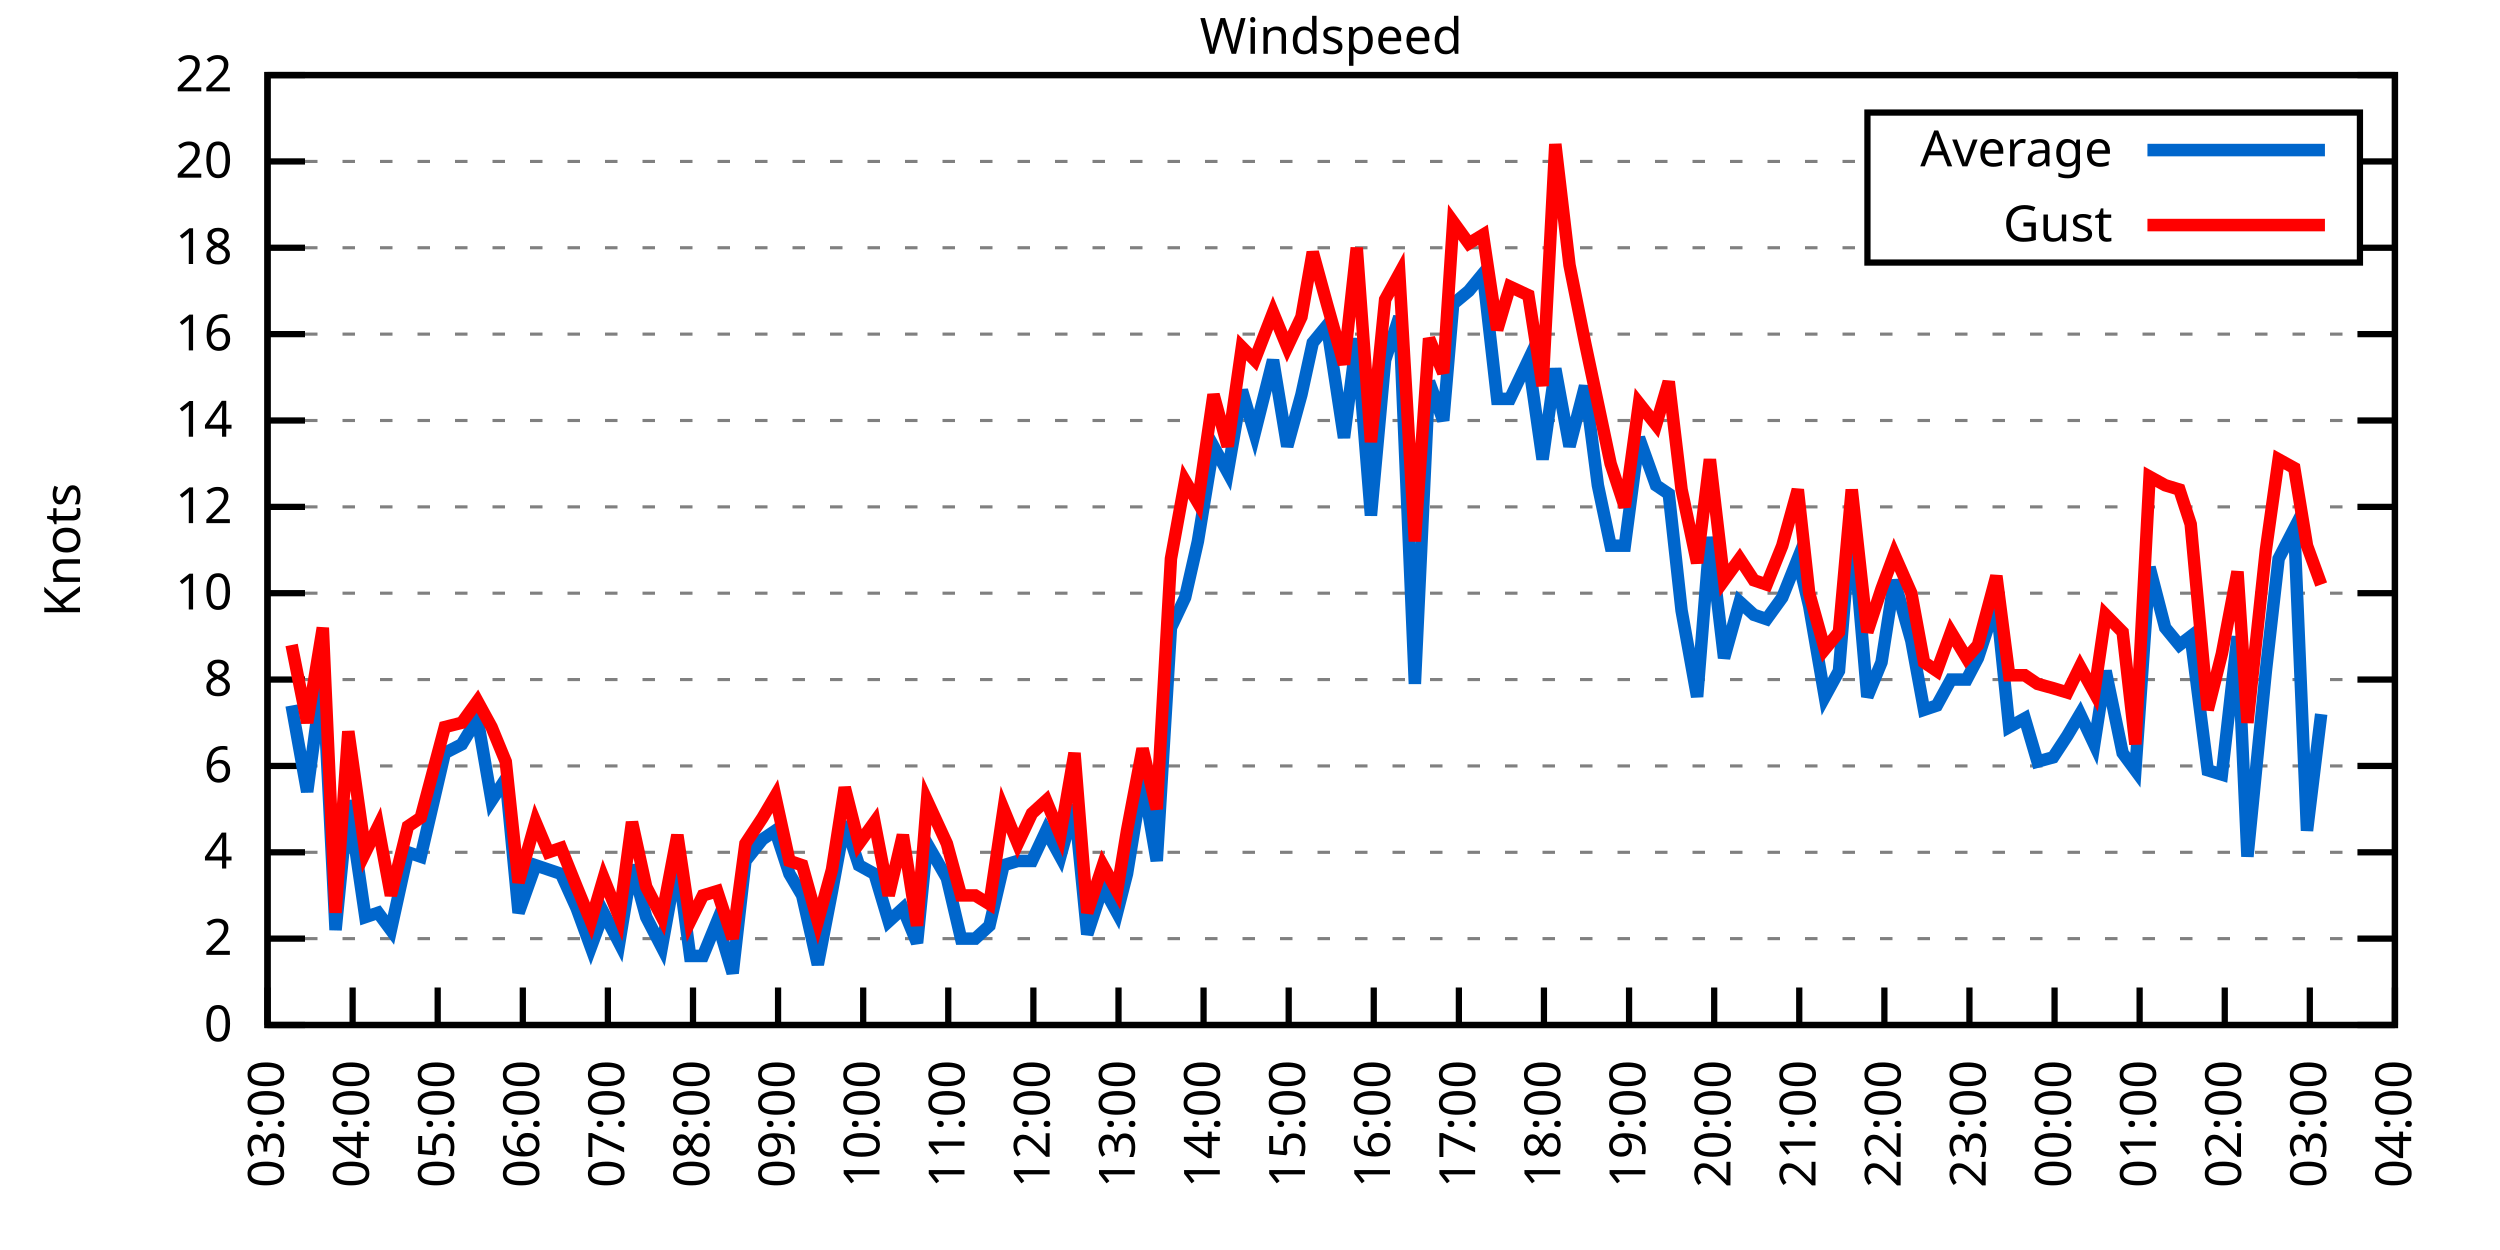
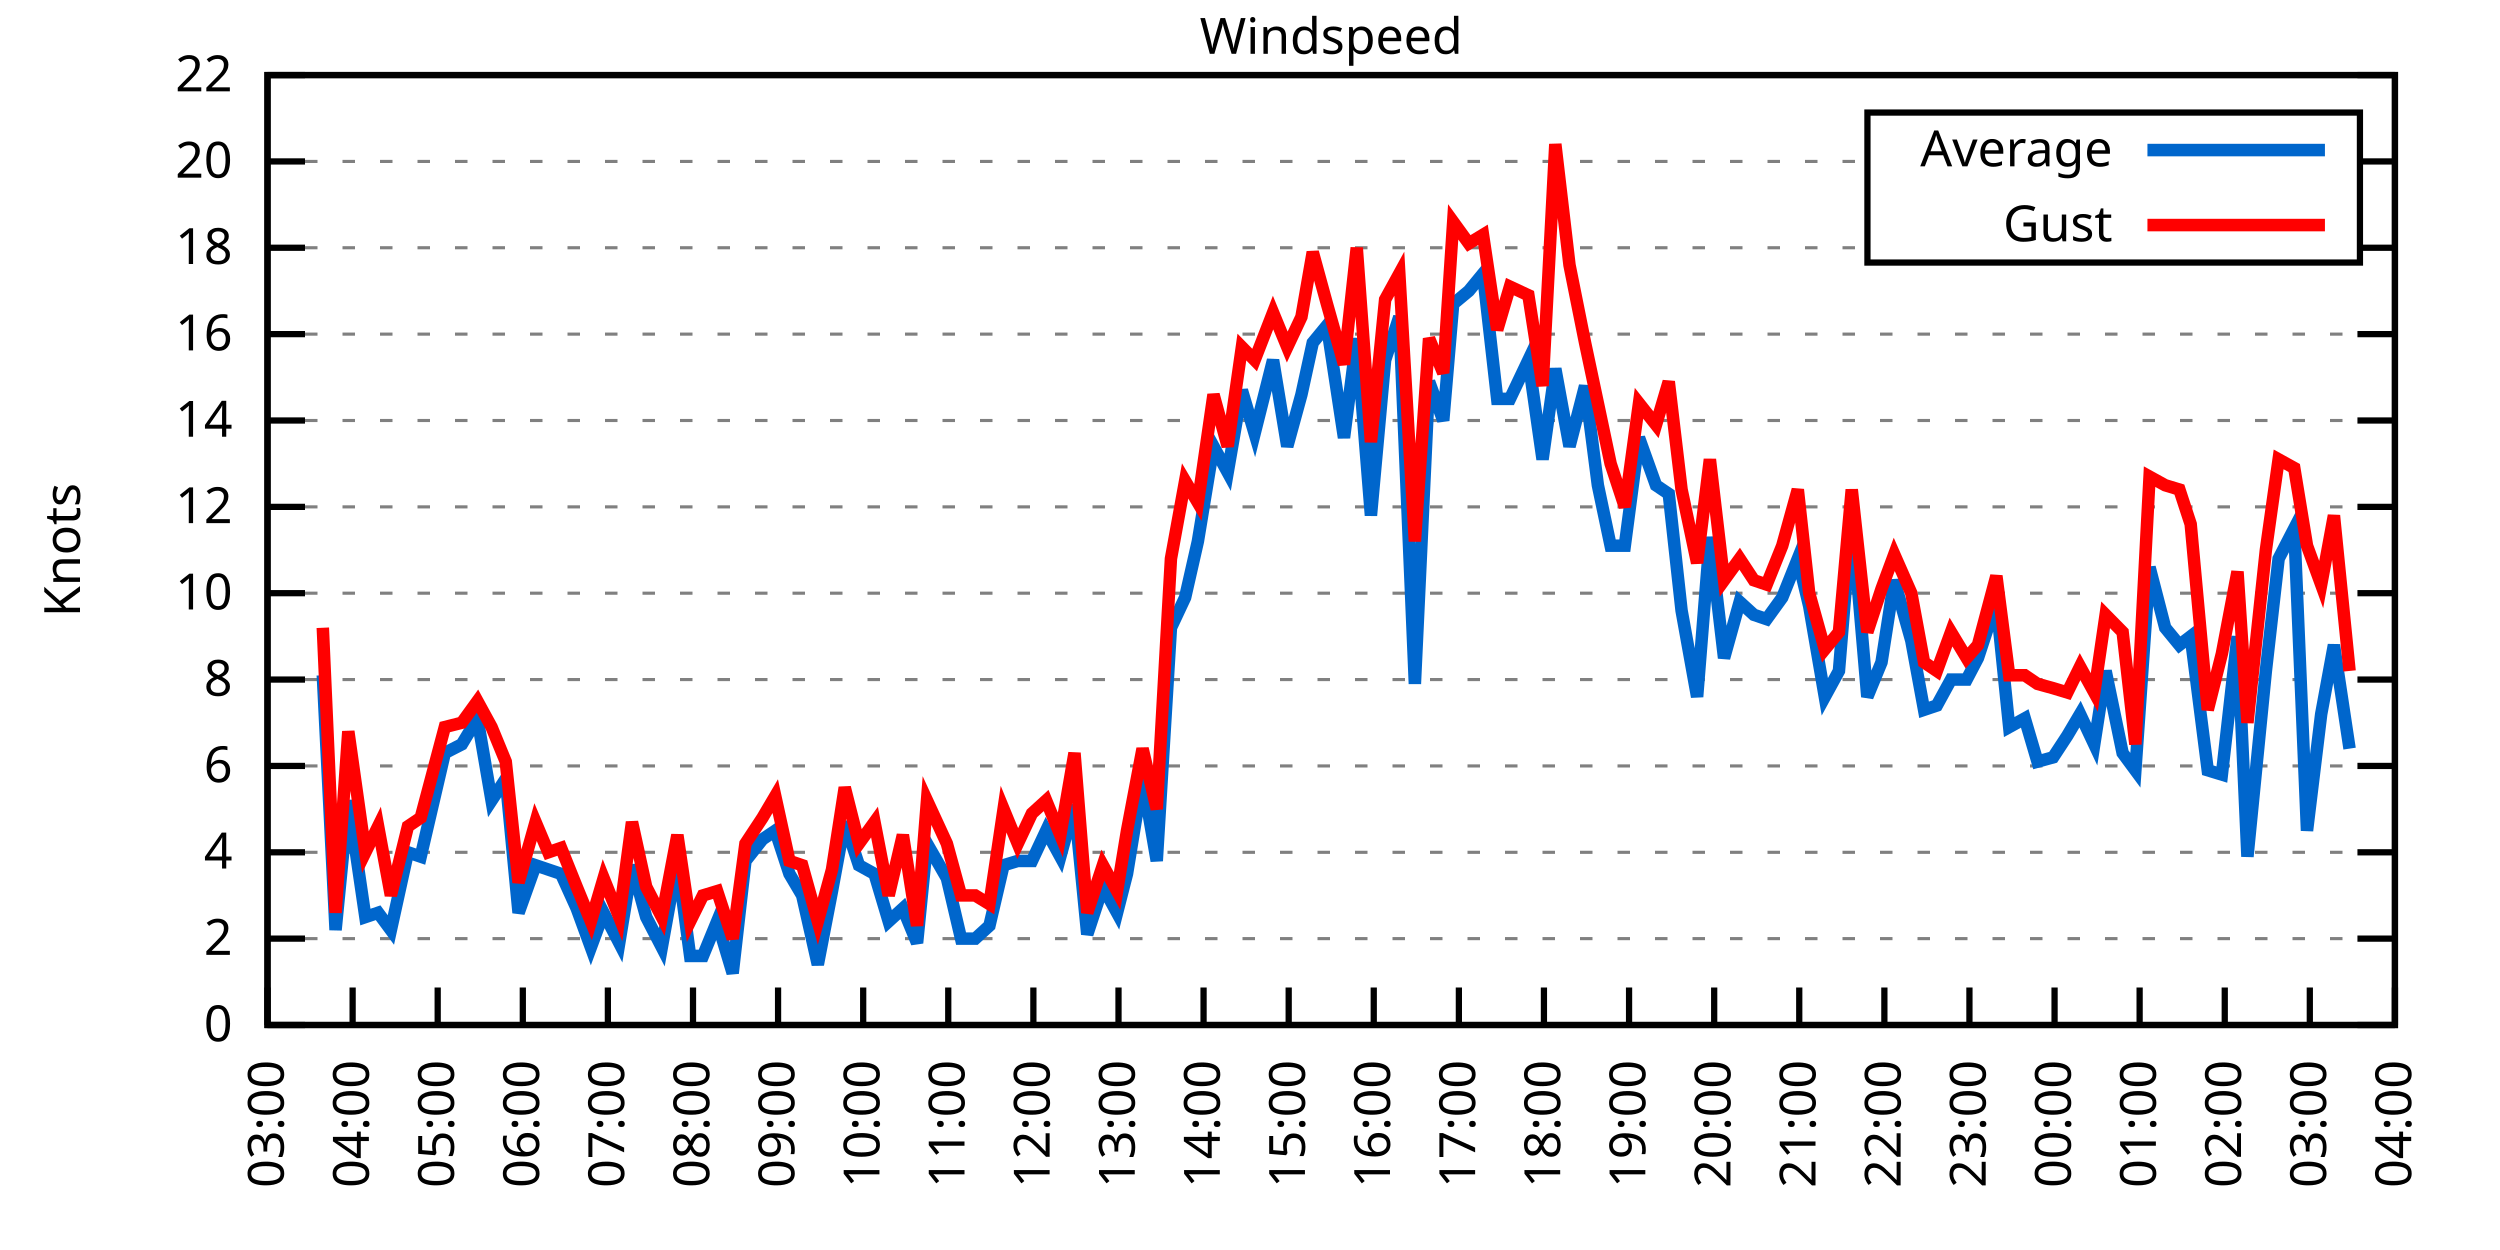
<svg xmlns="http://www.w3.org/2000/svg" xmlns:xlink="http://www.w3.org/1999/xlink" width="400" height="200" viewBox="0 0 400 200">
  <g id="gnuplot_canvas">
    <rect x="0" y="0" width="400" height="200" fill="none" />
    <defs>
      <circle id="gpDot" r="0.5" stroke-width="0.5" stroke="currentColor" />
      <path id="gpPt0" stroke-width="0.333" stroke="currentColor" d="M-1,0 h2 M0,-1 v2" />
      <path id="gpPt1" stroke-width="0.333" stroke="currentColor" d="M-1,-1 L1,1 M1,-1 L-1,1" />
      <path id="gpPt2" stroke-width="0.333" stroke="currentColor" d="M-1,0 L1,0 M0,-1 L0,1 M-1,-1 L1,1 M-1,1 L1,-1" />
      <rect id="gpPt3" stroke-width="0.333" stroke="currentColor" x="-1" y="-1" width="2" height="2" />
      <rect id="gpPt4" stroke-width="0.333" stroke="currentColor" fill="currentColor" x="-1" y="-1" width="2" height="2" />
      <circle id="gpPt5" stroke-width="0.333" stroke="currentColor" cx="0" cy="0" r="1" />
      <use xlink:href="#gpPt5" id="gpPt6" fill="currentColor" stroke="none" />
      <path id="gpPt7" stroke-width="0.333" stroke="currentColor" d="M0,-1.33 L-1.33,0.67 L1.33,0.67 z" />
      <use xlink:href="#gpPt7" id="gpPt8" fill="currentColor" stroke="none" />
      <use xlink:href="#gpPt7" id="gpPt9" stroke="currentColor" transform="rotate(180)" />
      <use xlink:href="#gpPt9" id="gpPt10" fill="currentColor" stroke="none" />
      <use xlink:href="#gpPt3" id="gpPt11" stroke="currentColor" transform="rotate(45)" />
      <use xlink:href="#gpPt11" id="gpPt12" fill="currentColor" stroke="none" />
      <path id="gpPt13" stroke-width="0.333" stroke="currentColor" d="M0,1.330 L1.265,0.411 L0.782,-1.067 L-0.782,-1.076 L-1.265,0.411 z" />
      <use xlink:href="#gpPt13" id="gpPt14" fill="currentColor" stroke="none" />
      <filter id="textbox" filterUnits="objectBoundingBox" x="0" y="0" height="1" width="1">
        <feFlood flood-color="white" flood-opacity="1" result="bgnd" />
        <feComposite in="SourceGraphic" in2="bgnd" operator="atop" />
      </filter>
      <filter id="greybox" filterUnits="objectBoundingBox" x="0" y="0" height="1" width="1">
        <feFlood flood-color="lightgrey" flood-opacity="1" result="grey" />
        <feComposite in="SourceGraphic" in2="grey" operator="atop" />
      </filter>
    </defs>
    <g fill="none" color="white" stroke="currentColor" stroke-width="1.00" stroke-linecap="butt" stroke-linejoin="miter">
</g>
    <g fill="none" color="black" stroke="currentColor" stroke-width="1.00" stroke-linecap="butt" stroke-linejoin="miter">
      <g stroke="none" shape-rendering="crispEdges">
        <polygon fill="rgb(255, 255, 255)" points="42.80,164.00 383.18,164.00 383.18,12.02 42.80,12.02 " />
      </g>
    </g>
    <g fill="none" color="black" stroke="currentColor" stroke-width="1.00" stroke-linecap="butt" stroke-linejoin="miter">
</g>
    <g fill="none" color="black" stroke="black" stroke-width="0.50" stroke-linecap="butt" stroke-linejoin="miter">
</g>
    <g fill="none" color="gray" stroke="currentColor" stroke-width="0.50" stroke-linecap="butt" stroke-linejoin="miter">
      <path stroke="gray" stroke-dasharray="2,4" class="gridline" d="M42.80,164.00 L383.19,164.00  " />
    </g>
    <g fill="none" color="gray" stroke="gray" stroke-width="1.00" stroke-linecap="butt" stroke-linejoin="miter">
</g>
    <g fill="none" color="black" stroke="currentColor" stroke-width="1.00" stroke-linecap="butt" stroke-linejoin="miter">
      <path stroke="black" d="M42.80,164.00 L48.80,164.00 M383.19,164.00 L377.19,164.00  " />
      <g transform="translate(37.20,166.60)" stroke="none" fill="black" font-family="Sans" font-size="8.00" text-anchor="end">
        <text>
          <tspan font-family="Sans"> 0</tspan>
        </text>
      </g>
    </g>
    <g fill="none" color="black" stroke="currentColor" stroke-width="1.00" stroke-linecap="butt" stroke-linejoin="miter">
</g>
    <g fill="none" color="black" stroke="black" stroke-width="0.50" stroke-linecap="butt" stroke-linejoin="miter">
</g>
    <g fill="none" color="gray" stroke="currentColor" stroke-width="0.50" stroke-linecap="butt" stroke-linejoin="miter">
      <path stroke="gray" stroke-dasharray="2,4" class="gridline" d="M42.80,150.18 L383.19,150.18  " />
    </g>
    <g fill="none" color="gray" stroke="gray" stroke-width="1.00" stroke-linecap="butt" stroke-linejoin="miter">
</g>
    <g fill="none" color="black" stroke="currentColor" stroke-width="1.00" stroke-linecap="butt" stroke-linejoin="miter">
      <path stroke="black" d="M42.80,150.18 L48.80,150.18 M383.19,150.18 L377.19,150.18  " />
      <g transform="translate(37.20,152.78)" stroke="none" fill="black" font-family="Sans" font-size="8.00" text-anchor="end">
        <text>
          <tspan font-family="Sans"> 2</tspan>
        </text>
      </g>
    </g>
    <g fill="none" color="black" stroke="currentColor" stroke-width="1.00" stroke-linecap="butt" stroke-linejoin="miter">
</g>
    <g fill="none" color="black" stroke="black" stroke-width="0.50" stroke-linecap="butt" stroke-linejoin="miter">
</g>
    <g fill="none" color="gray" stroke="currentColor" stroke-width="0.50" stroke-linecap="butt" stroke-linejoin="miter">
      <path stroke="gray" stroke-dasharray="2,4" class="gridline" d="M42.80,136.37 L383.19,136.37  " />
    </g>
    <g fill="none" color="gray" stroke="gray" stroke-width="1.00" stroke-linecap="butt" stroke-linejoin="miter">
</g>
    <g fill="none" color="black" stroke="currentColor" stroke-width="1.00" stroke-linecap="butt" stroke-linejoin="miter">
      <path stroke="black" d="M42.80,136.37 L48.80,136.37 M383.19,136.37 L377.19,136.37  " />
      <g transform="translate(37.20,138.97)" stroke="none" fill="black" font-family="Sans" font-size="8.00" text-anchor="end">
        <text>
          <tspan font-family="Sans"> 4</tspan>
        </text>
      </g>
    </g>
    <g fill="none" color="black" stroke="currentColor" stroke-width="1.00" stroke-linecap="butt" stroke-linejoin="miter">
</g>
    <g fill="none" color="black" stroke="black" stroke-width="0.50" stroke-linecap="butt" stroke-linejoin="miter">
</g>
    <g fill="none" color="gray" stroke="currentColor" stroke-width="0.50" stroke-linecap="butt" stroke-linejoin="miter">
      <path stroke="gray" stroke-dasharray="2,4" class="gridline" d="M42.80,122.55 L383.19,122.55  " />
    </g>
    <g fill="none" color="gray" stroke="gray" stroke-width="1.00" stroke-linecap="butt" stroke-linejoin="miter">
</g>
    <g fill="none" color="black" stroke="currentColor" stroke-width="1.00" stroke-linecap="butt" stroke-linejoin="miter">
      <path stroke="black" d="M42.80,122.55 L48.80,122.55 M383.19,122.55 L377.19,122.55  " />
      <g transform="translate(37.20,125.15)" stroke="none" fill="black" font-family="Sans" font-size="8.00" text-anchor="end">
        <text>
          <tspan font-family="Sans"> 6</tspan>
        </text>
      </g>
    </g>
    <g fill="none" color="black" stroke="currentColor" stroke-width="1.00" stroke-linecap="butt" stroke-linejoin="miter">
</g>
    <g fill="none" color="black" stroke="black" stroke-width="0.50" stroke-linecap="butt" stroke-linejoin="miter">
</g>
    <g fill="none" color="gray" stroke="currentColor" stroke-width="0.50" stroke-linecap="butt" stroke-linejoin="miter">
      <path stroke="gray" stroke-dasharray="2,4" class="gridline" d="M42.80,108.73 L383.19,108.73  " />
    </g>
    <g fill="none" color="gray" stroke="gray" stroke-width="1.00" stroke-linecap="butt" stroke-linejoin="miter">
</g>
    <g fill="none" color="black" stroke="currentColor" stroke-width="1.00" stroke-linecap="butt" stroke-linejoin="miter">
      <path stroke="black" d="M42.80,108.73 L48.80,108.73 M383.19,108.73 L377.19,108.73  " />
      <g transform="translate(37.20,111.33)" stroke="none" fill="black" font-family="Sans" font-size="8.00" text-anchor="end">
        <text>
          <tspan font-family="Sans"> 8</tspan>
        </text>
      </g>
    </g>
    <g fill="none" color="black" stroke="currentColor" stroke-width="1.00" stroke-linecap="butt" stroke-linejoin="miter">
</g>
    <g fill="none" color="black" stroke="black" stroke-width="0.50" stroke-linecap="butt" stroke-linejoin="miter">
</g>
    <g fill="none" color="gray" stroke="currentColor" stroke-width="0.50" stroke-linecap="butt" stroke-linejoin="miter">
      <path stroke="gray" stroke-dasharray="2,4" class="gridline" d="M42.80,94.91 L383.19,94.91  " />
    </g>
    <g fill="none" color="gray" stroke="gray" stroke-width="1.00" stroke-linecap="butt" stroke-linejoin="miter">
</g>
    <g fill="none" color="black" stroke="currentColor" stroke-width="1.00" stroke-linecap="butt" stroke-linejoin="miter">
      <path stroke="black" d="M42.80,94.91 L48.80,94.91 M383.19,94.91 L377.19,94.91  " />
      <g transform="translate(37.20,97.51)" stroke="none" fill="black" font-family="Sans" font-size="8.00" text-anchor="end">
        <text>
          <tspan font-family="Sans"> 10</tspan>
        </text>
      </g>
    </g>
    <g fill="none" color="black" stroke="currentColor" stroke-width="1.00" stroke-linecap="butt" stroke-linejoin="miter">
</g>
    <g fill="none" color="black" stroke="black" stroke-width="0.50" stroke-linecap="butt" stroke-linejoin="miter">
</g>
    <g fill="none" color="gray" stroke="currentColor" stroke-width="0.50" stroke-linecap="butt" stroke-linejoin="miter">
      <path stroke="gray" stroke-dasharray="2,4" class="gridline" d="M42.80,81.10 L383.19,81.10  " />
    </g>
    <g fill="none" color="gray" stroke="gray" stroke-width="1.00" stroke-linecap="butt" stroke-linejoin="miter">
</g>
    <g fill="none" color="black" stroke="currentColor" stroke-width="1.00" stroke-linecap="butt" stroke-linejoin="miter">
      <path stroke="black" d="M42.80,81.10 L48.80,81.10 M383.19,81.10 L377.19,81.10  " />
      <g transform="translate(37.20,83.70)" stroke="none" fill="black" font-family="Sans" font-size="8.00" text-anchor="end">
        <text>
          <tspan font-family="Sans"> 12</tspan>
        </text>
      </g>
    </g>
    <g fill="none" color="black" stroke="currentColor" stroke-width="1.00" stroke-linecap="butt" stroke-linejoin="miter">
</g>
    <g fill="none" color="black" stroke="black" stroke-width="0.50" stroke-linecap="butt" stroke-linejoin="miter">
</g>
    <g fill="none" color="gray" stroke="currentColor" stroke-width="0.50" stroke-linecap="butt" stroke-linejoin="miter">
      <path stroke="gray" stroke-dasharray="2,4" class="gridline" d="M42.80,67.28 L383.19,67.28  " />
    </g>
    <g fill="none" color="gray" stroke="gray" stroke-width="1.00" stroke-linecap="butt" stroke-linejoin="miter">
</g>
    <g fill="none" color="black" stroke="currentColor" stroke-width="1.00" stroke-linecap="butt" stroke-linejoin="miter">
      <path stroke="black" d="M42.80,67.28 L48.80,67.28 M383.19,67.28 L377.19,67.28  " />
      <g transform="translate(37.20,69.88)" stroke="none" fill="black" font-family="Sans" font-size="8.00" text-anchor="end">
        <text>
          <tspan font-family="Sans"> 14</tspan>
        </text>
      </g>
    </g>
    <g fill="none" color="black" stroke="currentColor" stroke-width="1.00" stroke-linecap="butt" stroke-linejoin="miter">
</g>
    <g fill="none" color="black" stroke="black" stroke-width="0.50" stroke-linecap="butt" stroke-linejoin="miter">
</g>
    <g fill="none" color="gray" stroke="currentColor" stroke-width="0.50" stroke-linecap="butt" stroke-linejoin="miter">
      <path stroke="gray" stroke-dasharray="2,4" class="gridline" d="M42.80,53.46 L383.19,53.46  " />
    </g>
    <g fill="none" color="gray" stroke="gray" stroke-width="1.00" stroke-linecap="butt" stroke-linejoin="miter">
</g>
    <g fill="none" color="black" stroke="currentColor" stroke-width="1.00" stroke-linecap="butt" stroke-linejoin="miter">
      <path stroke="black" d="M42.80,53.46 L48.80,53.46 M383.19,53.46 L377.19,53.46  " />
      <g transform="translate(37.20,56.06)" stroke="none" fill="black" font-family="Sans" font-size="8.00" text-anchor="end">
        <text>
          <tspan font-family="Sans"> 16</tspan>
        </text>
      </g>
    </g>
    <g fill="none" color="black" stroke="currentColor" stroke-width="1.00" stroke-linecap="butt" stroke-linejoin="miter">
</g>
    <g fill="none" color="black" stroke="black" stroke-width="0.50" stroke-linecap="butt" stroke-linejoin="miter">
</g>
    <g fill="none" color="gray" stroke="currentColor" stroke-width="0.50" stroke-linecap="butt" stroke-linejoin="miter">
      <path stroke="gray" stroke-dasharray="2,4" class="gridline" d="M42.80,39.64 L298.79,39.64 M377.59,39.64 L383.19,39.64  " />
    </g>
    <g fill="none" color="gray" stroke="gray" stroke-width="1.00" stroke-linecap="butt" stroke-linejoin="miter">
</g>
    <g fill="none" color="black" stroke="currentColor" stroke-width="1.00" stroke-linecap="butt" stroke-linejoin="miter">
      <path stroke="black" d="M42.80,39.64 L48.80,39.64 M383.19,39.64 L377.19,39.64  " />
      <g transform="translate(37.20,42.24)" stroke="none" fill="black" font-family="Sans" font-size="8.00" text-anchor="end">
        <text>
          <tspan font-family="Sans"> 18</tspan>
        </text>
      </g>
    </g>
    <g fill="none" color="black" stroke="currentColor" stroke-width="1.00" stroke-linecap="butt" stroke-linejoin="miter">
</g>
    <g fill="none" color="black" stroke="black" stroke-width="0.50" stroke-linecap="butt" stroke-linejoin="miter">
</g>
    <g fill="none" color="gray" stroke="currentColor" stroke-width="0.50" stroke-linecap="butt" stroke-linejoin="miter">
      <path stroke="gray" stroke-dasharray="2,4" class="gridline" d="M42.80,25.83 L298.79,25.83 M377.59,25.83 L383.19,25.83  " />
    </g>
    <g fill="none" color="gray" stroke="gray" stroke-width="1.00" stroke-linecap="butt" stroke-linejoin="miter">
</g>
    <g fill="none" color="black" stroke="currentColor" stroke-width="1.00" stroke-linecap="butt" stroke-linejoin="miter">
      <path stroke="black" d="M42.80,25.83 L48.80,25.83 M383.19,25.83 L377.19,25.83  " />
      <g transform="translate(37.20,28.43)" stroke="none" fill="black" font-family="Sans" font-size="8.00" text-anchor="end">
        <text>
          <tspan font-family="Sans"> 20</tspan>
        </text>
      </g>
    </g>
    <g fill="none" color="black" stroke="currentColor" stroke-width="1.00" stroke-linecap="butt" stroke-linejoin="miter">
</g>
    <g fill="none" color="black" stroke="black" stroke-width="0.50" stroke-linecap="butt" stroke-linejoin="miter">
</g>
    <g fill="none" color="gray" stroke="currentColor" stroke-width="0.50" stroke-linecap="butt" stroke-linejoin="miter">
      <path stroke="gray" stroke-dasharray="2,4" class="gridline" d="M42.80,12.01 L383.19,12.01  " />
    </g>
    <g fill="none" color="gray" stroke="gray" stroke-width="1.00" stroke-linecap="butt" stroke-linejoin="miter">
</g>
    <g fill="none" color="black" stroke="currentColor" stroke-width="1.00" stroke-linecap="butt" stroke-linejoin="miter">
      <path stroke="black" d="M42.80,12.01 L48.80,12.01 M383.19,12.01 L377.19,12.01  " />
      <g transform="translate(37.20,14.61)" stroke="none" fill="black" font-family="Sans" font-size="8.00" text-anchor="end">
        <text>
          <tspan font-family="Sans"> 22</tspan>
        </text>
      </g>
    </g>
    <g fill="none" color="black" stroke="currentColor" stroke-width="1.00" stroke-linecap="butt" stroke-linejoin="miter">
      <path stroke="black" d="M42.80,164.00 L42.80,158.00  " />
      <g transform="translate(45.40,169.60) rotate(270.00)" stroke="none" fill="black" font-family="Sans" font-size="8.00" text-anchor="end">
        <text>
          <tspan font-family="Sans">03:00</tspan>
        </text>
      </g>
    </g>
    <g fill="none" color="black" stroke="currentColor" stroke-width="1.00" stroke-linecap="butt" stroke-linejoin="miter">
      <path stroke="black" d="M56.42,164.00 L56.42,158.00  " />
      <g transform="translate(59.02,169.60) rotate(270.00)" stroke="none" fill="black" font-family="Sans" font-size="8.00" text-anchor="end">
        <text>
          <tspan font-family="Sans">04:00</tspan>
        </text>
      </g>
    </g>
    <g fill="none" color="black" stroke="currentColor" stroke-width="1.00" stroke-linecap="butt" stroke-linejoin="miter">
      <path stroke="black" d="M70.03,164.00 L70.03,158.00  " />
      <g transform="translate(72.63,169.60) rotate(270.00)" stroke="none" fill="black" font-family="Sans" font-size="8.00" text-anchor="end">
        <text>
          <tspan font-family="Sans">05:00</tspan>
        </text>
      </g>
    </g>
    <g fill="none" color="black" stroke="currentColor" stroke-width="1.00" stroke-linecap="butt" stroke-linejoin="miter">
      <path stroke="black" d="M83.65,164.00 L83.65,158.00  " />
      <g transform="translate(86.25,169.60) rotate(270.00)" stroke="none" fill="black" font-family="Sans" font-size="8.00" text-anchor="end">
        <text>
          <tspan font-family="Sans">06:00</tspan>
        </text>
      </g>
    </g>
    <g fill="none" color="black" stroke="currentColor" stroke-width="1.00" stroke-linecap="butt" stroke-linejoin="miter">
      <path stroke="black" d="M97.26,164.00 L97.26,158.00  " />
      <g transform="translate(99.86,169.60) rotate(270.00)" stroke="none" fill="black" font-family="Sans" font-size="8.00" text-anchor="end">
        <text>
          <tspan font-family="Sans">07:00</tspan>
        </text>
      </g>
    </g>
    <g fill="none" color="black" stroke="currentColor" stroke-width="1.00" stroke-linecap="butt" stroke-linejoin="miter">
      <path stroke="black" d="M110.88,164.00 L110.88,158.00  " />
      <g transform="translate(113.48,169.60) rotate(270.00)" stroke="none" fill="black" font-family="Sans" font-size="8.00" text-anchor="end">
        <text>
          <tspan font-family="Sans">08:00</tspan>
        </text>
      </g>
    </g>
    <g fill="none" color="black" stroke="currentColor" stroke-width="1.00" stroke-linecap="butt" stroke-linejoin="miter">
      <path stroke="black" d="M124.49,164.00 L124.49,158.00  " />
      <g transform="translate(127.09,169.60) rotate(270.00)" stroke="none" fill="black" font-family="Sans" font-size="8.00" text-anchor="end">
        <text>
          <tspan font-family="Sans">09:00</tspan>
        </text>
      </g>
    </g>
    <g fill="none" color="black" stroke="currentColor" stroke-width="1.00" stroke-linecap="butt" stroke-linejoin="miter">
      <path stroke="black" d="M138.11,164.00 L138.11,158.00  " />
      <g transform="translate(140.71,169.60) rotate(270.00)" stroke="none" fill="black" font-family="Sans" font-size="8.00" text-anchor="end">
        <text>
          <tspan font-family="Sans">10:00</tspan>
        </text>
      </g>
    </g>
    <g fill="none" color="black" stroke="currentColor" stroke-width="1.00" stroke-linecap="butt" stroke-linejoin="miter">
      <path stroke="black" d="M151.72,164.00 L151.72,158.00  " />
      <g transform="translate(154.32,169.60) rotate(270.00)" stroke="none" fill="black" font-family="Sans" font-size="8.00" text-anchor="end">
        <text>
          <tspan font-family="Sans">11:00</tspan>
        </text>
      </g>
    </g>
    <g fill="none" color="black" stroke="currentColor" stroke-width="1.00" stroke-linecap="butt" stroke-linejoin="miter">
      <path stroke="black" d="M165.34,164.00 L165.34,158.00  " />
      <g transform="translate(167.94,169.60) rotate(270.00)" stroke="none" fill="black" font-family="Sans" font-size="8.00" text-anchor="end">
        <text>
          <tspan font-family="Sans">12:00</tspan>
        </text>
      </g>
    </g>
    <g fill="none" color="black" stroke="currentColor" stroke-width="1.00" stroke-linecap="butt" stroke-linejoin="miter">
      <path stroke="black" d="M178.96,164.00 L178.96,158.00  " />
      <g transform="translate(181.56,169.60) rotate(270.00)" stroke="none" fill="black" font-family="Sans" font-size="8.00" text-anchor="end">
        <text>
          <tspan font-family="Sans">13:00</tspan>
        </text>
      </g>
    </g>
    <g fill="none" color="black" stroke="currentColor" stroke-width="1.00" stroke-linecap="butt" stroke-linejoin="miter">
      <path stroke="black" d="M192.57,164.00 L192.57,158.00  " />
      <g transform="translate(195.17,169.60) rotate(270.00)" stroke="none" fill="black" font-family="Sans" font-size="8.00" text-anchor="end">
        <text>
          <tspan font-family="Sans">14:00</tspan>
        </text>
      </g>
    </g>
    <g fill="none" color="black" stroke="currentColor" stroke-width="1.00" stroke-linecap="butt" stroke-linejoin="miter">
      <path stroke="black" d="M206.19,164.00 L206.19,158.00  " />
      <g transform="translate(208.79,169.60) rotate(270.00)" stroke="none" fill="black" font-family="Sans" font-size="8.00" text-anchor="end">
        <text>
          <tspan font-family="Sans">15:00</tspan>
        </text>
      </g>
    </g>
    <g fill="none" color="black" stroke="currentColor" stroke-width="1.00" stroke-linecap="butt" stroke-linejoin="miter">
      <path stroke="black" d="M219.80,164.00 L219.80,158.00  " />
      <g transform="translate(222.40,169.60) rotate(270.00)" stroke="none" fill="black" font-family="Sans" font-size="8.00" text-anchor="end">
        <text>
          <tspan font-family="Sans">16:00</tspan>
        </text>
      </g>
    </g>
    <g fill="none" color="black" stroke="currentColor" stroke-width="1.00" stroke-linecap="butt" stroke-linejoin="miter">
      <path stroke="black" d="M233.42,164.00 L233.42,158.00  " />
      <g transform="translate(236.02,169.60) rotate(270.00)" stroke="none" fill="black" font-family="Sans" font-size="8.00" text-anchor="end">
        <text>
          <tspan font-family="Sans">17:00</tspan>
        </text>
      </g>
    </g>
    <g fill="none" color="black" stroke="currentColor" stroke-width="1.00" stroke-linecap="butt" stroke-linejoin="miter">
      <path stroke="black" d="M247.03,164.00 L247.03,158.00  " />
      <g transform="translate(249.63,169.60) rotate(270.00)" stroke="none" fill="black" font-family="Sans" font-size="8.00" text-anchor="end">
        <text>
          <tspan font-family="Sans">18:00</tspan>
        </text>
      </g>
    </g>
    <g fill="none" color="black" stroke="currentColor" stroke-width="1.00" stroke-linecap="butt" stroke-linejoin="miter">
      <path stroke="black" d="M260.65,164.00 L260.65,158.00  " />
      <g transform="translate(263.25,169.60) rotate(270.00)" stroke="none" fill="black" font-family="Sans" font-size="8.00" text-anchor="end">
        <text>
          <tspan font-family="Sans">19:00</tspan>
        </text>
      </g>
    </g>
    <g fill="none" color="black" stroke="currentColor" stroke-width="1.00" stroke-linecap="butt" stroke-linejoin="miter">
      <path stroke="black" d="M274.27,164.00 L274.27,158.00  " />
      <g transform="translate(276.87,169.60) rotate(270.00)" stroke="none" fill="black" font-family="Sans" font-size="8.00" text-anchor="end">
        <text>
          <tspan font-family="Sans">20:00</tspan>
        </text>
      </g>
    </g>
    <g fill="none" color="black" stroke="currentColor" stroke-width="1.00" stroke-linecap="butt" stroke-linejoin="miter">
      <path stroke="black" d="M287.88,164.00 L287.88,158.00  " />
      <g transform="translate(290.48,169.60) rotate(270.00)" stroke="none" fill="black" font-family="Sans" font-size="8.00" text-anchor="end">
        <text>
          <tspan font-family="Sans">21:00</tspan>
        </text>
      </g>
    </g>
    <g fill="none" color="black" stroke="currentColor" stroke-width="1.00" stroke-linecap="butt" stroke-linejoin="miter">
      <path stroke="black" d="M301.50,164.00 L301.50,158.00  " />
      <g transform="translate(304.10,169.60) rotate(270.00)" stroke="none" fill="black" font-family="Sans" font-size="8.00" text-anchor="end">
        <text>
          <tspan font-family="Sans">22:00</tspan>
        </text>
      </g>
    </g>
    <g fill="none" color="black" stroke="currentColor" stroke-width="1.00" stroke-linecap="butt" stroke-linejoin="miter">
      <path stroke="black" d="M315.11,164.00 L315.11,158.00  " />
      <g transform="translate(317.71,169.60) rotate(270.00)" stroke="none" fill="black" font-family="Sans" font-size="8.00" text-anchor="end">
        <text>
          <tspan font-family="Sans">23:00</tspan>
        </text>
      </g>
    </g>
    <g fill="none" color="black" stroke="currentColor" stroke-width="1.00" stroke-linecap="butt" stroke-linejoin="miter">
      <path stroke="black" d="M328.73,164.00 L328.73,158.00  " />
      <g transform="translate(331.33,169.60) rotate(270.00)" stroke="none" fill="black" font-family="Sans" font-size="8.00" text-anchor="end">
        <text>
          <tspan font-family="Sans">00:00</tspan>
        </text>
      </g>
    </g>
    <g fill="none" color="black" stroke="currentColor" stroke-width="1.00" stroke-linecap="butt" stroke-linejoin="miter">
      <path stroke="black" d="M342.34,164.00 L342.34,158.00  " />
      <g transform="translate(344.94,169.60) rotate(270.00)" stroke="none" fill="black" font-family="Sans" font-size="8.00" text-anchor="end">
        <text>
          <tspan font-family="Sans">01:00</tspan>
        </text>
      </g>
    </g>
    <g fill="none" color="black" stroke="currentColor" stroke-width="1.00" stroke-linecap="butt" stroke-linejoin="miter">
      <path stroke="black" d="M355.96,164.00 L355.96,158.00  " />
      <g transform="translate(358.56,169.60) rotate(270.00)" stroke="none" fill="black" font-family="Sans" font-size="8.00" text-anchor="end">
        <text>
          <tspan font-family="Sans">02:00</tspan>
        </text>
      </g>
    </g>
    <g fill="none" color="black" stroke="currentColor" stroke-width="1.00" stroke-linecap="butt" stroke-linejoin="miter">
      <path stroke="black" d="M369.57,164.00 L369.57,158.00  " />
      <g transform="translate(372.17,169.60) rotate(270.00)" stroke="none" fill="black" font-family="Sans" font-size="8.00" text-anchor="end">
        <text>
          <tspan font-family="Sans">03:00</tspan>
        </text>
      </g>
    </g>
    <g fill="none" color="black" stroke="currentColor" stroke-width="1.00" stroke-linecap="butt" stroke-linejoin="miter">
      <path stroke="black" d="M383.19,164.00 L383.19,158.00  " />
      <g transform="translate(385.79,169.60) rotate(270.00)" stroke="none" fill="black" font-family="Sans" font-size="8.00" text-anchor="end">
        <text>
          <tspan font-family="Sans">04:00</tspan>
        </text>
      </g>
    </g>
    <g fill="none" color="black" stroke="currentColor" stroke-width="1.00" stroke-linecap="butt" stroke-linejoin="miter">
</g>
    <g fill="none" color="black" stroke="currentColor" stroke-width="1.00" stroke-linecap="butt" stroke-linejoin="miter">
      <path stroke="black" d="M42.80,12.01 L42.80,164.00 L383.19,164.00 L383.19,12.01 L42.80,12.01 Z  " />
    </g>
    <g fill="none" color="black" stroke="currentColor" stroke-width="1.00" stroke-linecap="butt" stroke-linejoin="miter">
</g>
    <g fill="none" color="black" stroke="currentColor" stroke-width="1.00" stroke-linecap="butt" stroke-linejoin="miter">
      <path stroke="black" d="M298.79,42.01 L298.79,18.01 L377.59,18.01 L377.59,42.01 L298.79,42.01 Z  " />
    </g>
    <g id="Windspeed_plot_1">
      <g fill="none" color="white" stroke="black" stroke-width="2.00" stroke-linecap="butt" stroke-linejoin="miter">
</g>
      <g fill="none" color="black" stroke="currentColor" stroke-width="2.00" stroke-linecap="butt" stroke-linejoin="miter">
        <g transform="translate(337.99,26.61)" stroke="none" fill="black" font-family="Sans" font-size="8.00" text-anchor="end">
          <text>
            <tspan font-family="Sans">Average</tspan>
          </text>
        </g>
      </g>
      <g fill="none" color="black" stroke="currentColor" stroke-width="2.00" stroke-linecap="butt" stroke-linejoin="miter">
-         <path stroke="rgb(  0, 102, 204)" d="M343.59,24.01 L371.99,24.01 M46.66,112.88 L49.15,126.69 L51.65,108.04 L53.69,148.80 L55.73,128.08 L58.46,146.73   L60.50,146.04 L62.54,148.80 L65.27,136.37 L67.31,137.06 L71.17,120.48 L73.89,119.09 L76.39,114.95 L78.65,128.08   L80.92,124.62 L82.97,146.04 L85.69,138.44 L87.73,139.13 L89.77,139.82 L92.27,145.35 L94.54,151.56 L96.58,146.04   L99.08,150.87 L101.12,138.44 L103.39,146.73 L105.89,151.56 L108.38,137.75 L110.42,152.95 L112.47,152.95 L114.74,147.42   L117.23,155.71 L119.27,137.75 L122.00,134.29 L124.04,132.91 L126.31,139.82 L128.35,143.27 L130.85,154.33 L133.12,142.58   L135.16,131.53 L137.43,138.44 L139.92,139.82 L142.19,147.42 L144.46,145.35 L146.73,150.87 L148.32,134.98 L151.50,140.51   L153.77,150.18 L156.04,150.18 L158.31,148.11 L160.57,138.44 L162.84,137.75 L165.11,137.75 L167.38,132.91 L169.65,137.06   L171.92,128.77 L173.96,149.49 L176.46,141.89 L178.73,146.04 L180.32,139.82 L182.81,124.62 L185.08,137.75 L187.35,100.44   L189.62,95.60 L191.66,86.62 L194.16,71.42 L196.43,75.57 L198.70,62.44 L200.74,69.35 L203.69,57.61 L205.96,71.42   L208.23,63.13 L210.04,54.84 L212.31,52.08 L215.04,70.04 L217.08,54.15 L219.35,82.48 L221.62,57.61 L223.89,50.70   L226.38,109.42 L228.65,61.06 L230.92,67.28 L232.51,48.63 L235.01,46.55 L237.28,43.79 L239.55,63.82 L241.59,63.82   L244.54,57.61 L246.81,73.50 L248.85,58.99 L251.12,71.42 L253.61,61.75 L255.66,77.64 L257.70,87.31 L259.97,87.31   L262.24,70.04 L264.96,77.64 L267.00,79.02 L269.05,97.68 L271.54,111.49 L273.58,85.93 L275.85,105.28 L278.35,96.30   L280.62,98.37 L282.66,99.06 L285.16,95.60 L287.65,89.39 L289.47,96.99 L291.97,111.49 L294.23,107.35 L296.28,82.48   L298.77,111.49 L301.04,105.97 L303.08,92.84 L305.81,102.51 L307.85,113.57 L309.89,112.88 L312.16,108.73 L314.66,108.73   L316.47,105.28 L319.42,96.30 L321.47,116.33 L323.96,114.95 L326.00,121.86 L328.50,121.17 L330.77,117.71 L332.81,114.26   L335.08,119.09 L336.90,107.35 L339.62,120.48 L341.66,123.24 L343.93,90.77 L346.43,100.44 L348.70,103.20 L350.51,101.82   L353.24,123.24 L355.50,123.93 L358.00,101.82 L359.59,137.06 L362.54,107.35 L364.58,89.39 L367.08,84.55 L369.12,132.91   L371.39,114.26  " />
+         <path stroke="rgb(  0, 102, 204)" d="M343.59,24.01 L371.99,24.01 M51.65,108.04 L53.69,148.80 L55.73,128.08 L58.46,146.73 L60.50,146.04 L62.54,148.80   L65.27,136.37 L67.31,137.06 L71.17,120.48 L73.89,119.09 L76.39,114.95 L78.65,128.08 L80.92,124.62 L82.97,146.04   L85.69,138.44 L87.73,139.13 L89.77,139.82 L92.27,145.35 L94.54,151.56 L96.58,146.04 L99.08,150.87 L101.12,138.44   L103.39,146.73 L105.89,151.56 L108.38,137.75 L110.42,152.95 L112.47,152.95 L114.74,147.42 L117.23,155.71 L119.27,137.75   L122.00,134.29 L124.04,132.91 L126.31,139.82 L128.35,143.27 L130.85,154.33 L133.12,142.58 L135.16,131.53 L137.43,138.44   L139.92,139.82 L142.19,147.42 L144.46,145.35 L146.73,150.87 L148.32,134.98 L151.50,140.51 L153.77,150.18 L156.04,150.18   L158.31,148.11 L160.57,138.44 L162.84,137.75 L165.11,137.75 L167.38,132.91 L169.65,137.06 L171.92,128.77 L173.96,149.49   L176.46,141.89 L178.73,146.04 L180.32,139.82 L182.81,124.62 L185.08,137.75 L187.35,100.44 L189.62,95.60 L191.66,86.62   L194.16,71.42 L196.43,75.57 L198.70,62.44 L200.74,69.35 L203.69,57.61 L205.96,71.42 L208.23,63.13 L210.04,54.84   L212.31,52.08 L215.04,70.04 L217.08,54.15 L219.35,82.48 L221.62,57.61 L223.89,50.70 L226.38,109.42 L228.65,61.06   L230.92,67.28 L232.51,48.63 L235.01,46.55 L237.28,43.79 L239.55,63.82 L241.59,63.82 L244.54,57.61 L246.81,73.50   L248.85,58.99 L251.12,71.42 L253.61,61.75 L255.66,77.64 L257.70,87.31 L259.97,87.31 L262.24,70.04 L264.96,77.64   L267.00,79.02 L269.05,97.68 L271.54,111.49 L273.58,85.93 L275.85,105.28 L278.35,96.30 L280.62,98.37 L282.66,99.06   L285.16,95.60 L287.65,89.39 L289.47,96.99 L291.97,111.49 L294.23,107.35 L296.28,82.48 L298.77,111.49 L301.04,105.97   L303.08,92.84 L305.81,102.51 L307.85,113.57 L309.89,112.88 L312.16,108.73 L314.66,108.73 L316.47,105.28 L319.42,96.30   L321.47,116.33 L323.96,114.95 L326.00,121.86 L328.50,121.17 L330.77,117.71 L332.81,114.26 L335.08,119.09 L336.90,107.35   L339.62,120.48 L341.66,123.24 L343.93,90.77 L346.43,100.44 L348.70,103.20 L350.51,101.82 L353.24,123.24 L355.50,123.93   L358.00,101.82 L359.59,137.06 L362.54,107.35 L364.58,89.39 L367.08,84.55 L369.12,132.91 L371.39,114.26 L373.43,103.20   L375.93,119.78  " />
      </g>
    </g>
    <g id="Windspeed_plot_2">
      <g fill="none" color="black" stroke="currentColor" stroke-width="2.00" stroke-linecap="butt" stroke-linejoin="miter">
        <g transform="translate(337.99,38.61)" stroke="none" fill="black" font-family="Sans" font-size="8.00" text-anchor="end">
          <text>
            <tspan font-family="Sans">Gust</tspan>
          </text>
        </g>
      </g>
      <g fill="none" color="black" stroke="currentColor" stroke-width="2.00" stroke-linecap="butt" stroke-linejoin="miter">
-         <path stroke="rgb(255,   0,   0)" d="M343.59,36.01 L371.99,36.01 M46.66,103.20 L49.15,115.64 L51.65,100.44 L53.69,146.04 L55.73,117.02 L58.46,136.37   L60.50,132.22 L62.54,143.27 L65.27,132.22 L67.31,130.84 L71.17,116.33 L73.89,115.64 L76.39,112.19 L78.65,116.33   L80.92,121.86 L82.97,141.20 L85.69,131.53 L87.73,136.37 L89.77,135.67 L92.27,141.89 L94.54,147.42 L96.58,140.51   L99.08,146.73 L101.12,131.53 L103.39,141.89 L105.89,146.73 L108.38,133.60 L110.42,147.42 L112.47,143.27 L114.74,142.58   L117.23,150.18 L119.27,134.98 L122.00,130.84 L124.04,127.38 L126.31,137.75 L128.35,138.44 L130.85,147.42 L133.12,139.13   L135.16,126.00 L137.43,134.98 L139.92,131.53 L142.19,143.27 L144.46,133.60 L146.73,148.11 L148.32,128.08 L151.50,134.98   L153.77,143.27 L156.04,143.27 L158.31,144.66 L160.57,129.46 L162.84,134.98 L165.11,130.15 L167.38,128.08 L169.65,133.60   L171.92,120.48 L173.96,146.04 L176.46,138.44 L178.73,142.58 L180.32,132.91 L182.81,119.78 L185.08,129.46 L187.35,89.39   L189.62,76.95 L191.66,80.41 L194.16,63.13 L196.43,71.42 L198.70,55.53 L200.74,57.61 L203.69,50.01 L205.96,55.53   L208.23,50.70 L210.04,40.34 L212.31,48.63 L215.04,58.30 L217.08,39.64 L219.35,70.73 L221.62,47.93 L223.89,43.79   L226.38,86.62 L228.65,54.15 L230.92,59.68 L232.51,35.50 L235.01,38.95 L237.28,37.57 L239.55,52.77 L241.59,45.86   L244.54,47.24 L246.81,61.75 L248.85,23.06 L251.12,42.41 L253.61,54.84 L255.66,64.52 L257.70,74.19 L259.97,81.10   L262.24,64.52 L264.96,67.97 L267.00,61.06 L269.05,78.33 L271.54,90.08 L273.58,73.50 L275.85,92.84 L278.35,89.39   L280.62,92.84 L282.66,93.53 L285.16,87.31 L287.65,78.33 L289.47,94.91 L291.97,103.89 L294.23,101.13 L296.28,78.33   L298.77,101.13 L301.04,94.22 L303.08,88.70 L305.81,94.91 L307.85,105.97 L309.89,107.35 L312.16,101.13 L314.66,105.28   L316.47,103.20 L319.42,92.15 L321.47,108.04 L323.96,108.04 L326.00,109.42 L328.50,110.11 L330.77,110.80 L332.81,106.66   L335.08,110.80 L336.90,98.37 L339.62,101.13 L341.66,119.09 L343.93,76.26 L346.43,77.64 L348.70,78.33 L350.51,83.86   L353.24,113.57 L355.50,104.59 L358.00,91.46 L359.59,115.64 L362.54,88.00 L364.58,73.50 L367.08,74.88 L369.12,87.31   L371.39,93.53  " />
+         <path stroke="rgb(255,   0,   0)" d="M343.59,36.01 L371.99,36.01 M51.65,100.44 L53.69,146.04 L55.73,117.02 L58.46,136.37 L60.50,132.22 L62.54,143.27   L65.27,132.22 L67.31,130.84 L71.17,116.33 L73.89,115.64 L76.39,112.19 L78.65,116.33 L80.92,121.86 L82.97,141.20   L85.69,131.53 L87.73,136.37 L89.77,135.67 L92.27,141.89 L94.54,147.42 L96.58,140.51 L99.08,146.73 L101.12,131.53   L103.39,141.89 L105.89,146.73 L108.38,133.60 L110.42,147.42 L112.47,143.27 L114.74,142.58 L117.23,150.18 L119.27,134.98   L122.00,130.84 L124.04,127.38 L126.31,137.75 L128.35,138.44 L130.85,147.42 L133.12,139.13 L135.16,126.00 L137.43,134.98   L139.92,131.53 L142.19,143.27 L144.46,133.60 L146.73,148.11 L148.32,128.08 L151.50,134.98 L153.77,143.27 L156.04,143.27   L158.31,144.66 L160.57,129.46 L162.84,134.98 L165.11,130.15 L167.38,128.08 L169.65,133.60 L171.92,120.48 L173.96,146.04   L176.46,138.44 L178.73,142.58 L180.32,132.91 L182.81,119.78 L185.08,129.46 L187.35,89.39 L189.62,76.95 L191.66,80.41   L194.16,63.13 L196.43,71.42 L198.70,55.53 L200.74,57.61 L203.69,50.01 L205.96,55.53 L208.23,50.70 L210.04,40.34   L212.31,48.63 L215.04,58.30 L217.08,39.64 L219.35,70.73 L221.62,47.93 L223.89,43.79 L226.38,86.62 L228.65,54.15   L230.92,59.68 L232.51,35.50 L235.01,38.95 L237.28,37.57 L239.55,52.77 L241.59,45.86 L244.54,47.24 L246.81,61.75   L248.85,23.06 L251.12,42.41 L253.61,54.84 L255.66,64.52 L257.70,74.19 L259.97,81.10 L262.24,64.52 L264.96,67.97   L267.00,61.06 L269.05,78.33 L271.54,90.08 L273.58,73.50 L275.85,92.84 L278.35,89.39 L280.62,92.84 L282.66,93.53   L285.16,87.31 L287.65,78.33 L289.47,94.91 L291.97,103.89 L294.23,101.13 L296.28,78.33 L298.77,101.13 L301.04,94.22   L303.08,88.70 L305.81,94.91 L307.85,105.97 L309.89,107.35 L312.16,101.13 L314.66,105.28 L316.47,103.20 L319.42,92.15   L321.47,108.04 L323.96,108.04 L326.00,109.42 L328.50,110.11 L330.77,110.80 L332.81,106.66 L335.08,110.80 L336.90,98.37   L339.62,101.13 L341.66,119.09 L343.93,76.26 L346.43,77.64 L348.70,78.33 L350.51,83.86 L353.24,113.57 L355.50,104.59   L358.00,91.46 L359.59,115.64 L362.54,88.00 L364.58,73.50 L367.08,74.88 L369.12,87.31 L371.39,93.53 L373.43,82.48   L375.93,107.35  " />
      </g>
    </g>
    <g fill="none" color="black" stroke="currentColor" stroke-width="2.00" stroke-linecap="butt" stroke-linejoin="miter">
</g>
    <g fill="none" color="black" stroke="black" stroke-width="1.00" stroke-linecap="butt" stroke-linejoin="miter">
</g>
    <g fill="none" color="black" stroke="currentColor" stroke-width="1.00" stroke-linecap="butt" stroke-linejoin="miter">
      <path stroke="black" d="M42.80,12.01 L42.80,164.00 L383.19,164.00 L383.19,12.01 L42.80,12.01 Z  " />
      <g transform="translate(12.80,88.01) rotate(270.00)" stroke="none" fill="black" font-family="Sans" font-size="8.00" text-anchor="middle">
        <text>
          <tspan font-family="Sans">Knots</tspan>
        </text>
      </g>
    </g>
    <g fill="none" color="black" stroke="currentColor" stroke-width="1.00" stroke-linecap="butt" stroke-linejoin="miter">
</g>
    <g fill="none" color="black" stroke="currentColor" stroke-width="1.00" stroke-linecap="butt" stroke-linejoin="miter">
      <g transform="translate(212.99,8.61)" stroke="none" fill="black" font-family="Sans" font-size="8.00" text-anchor="middle">
        <text>
          <tspan font-family="Sans">Windspeed</tspan>
        </text>
      </g>
    </g>
    <g fill="none" color="black" stroke="currentColor" stroke-width="1.00" stroke-linecap="butt" stroke-linejoin="miter">
</g>
  </g>
</svg>
